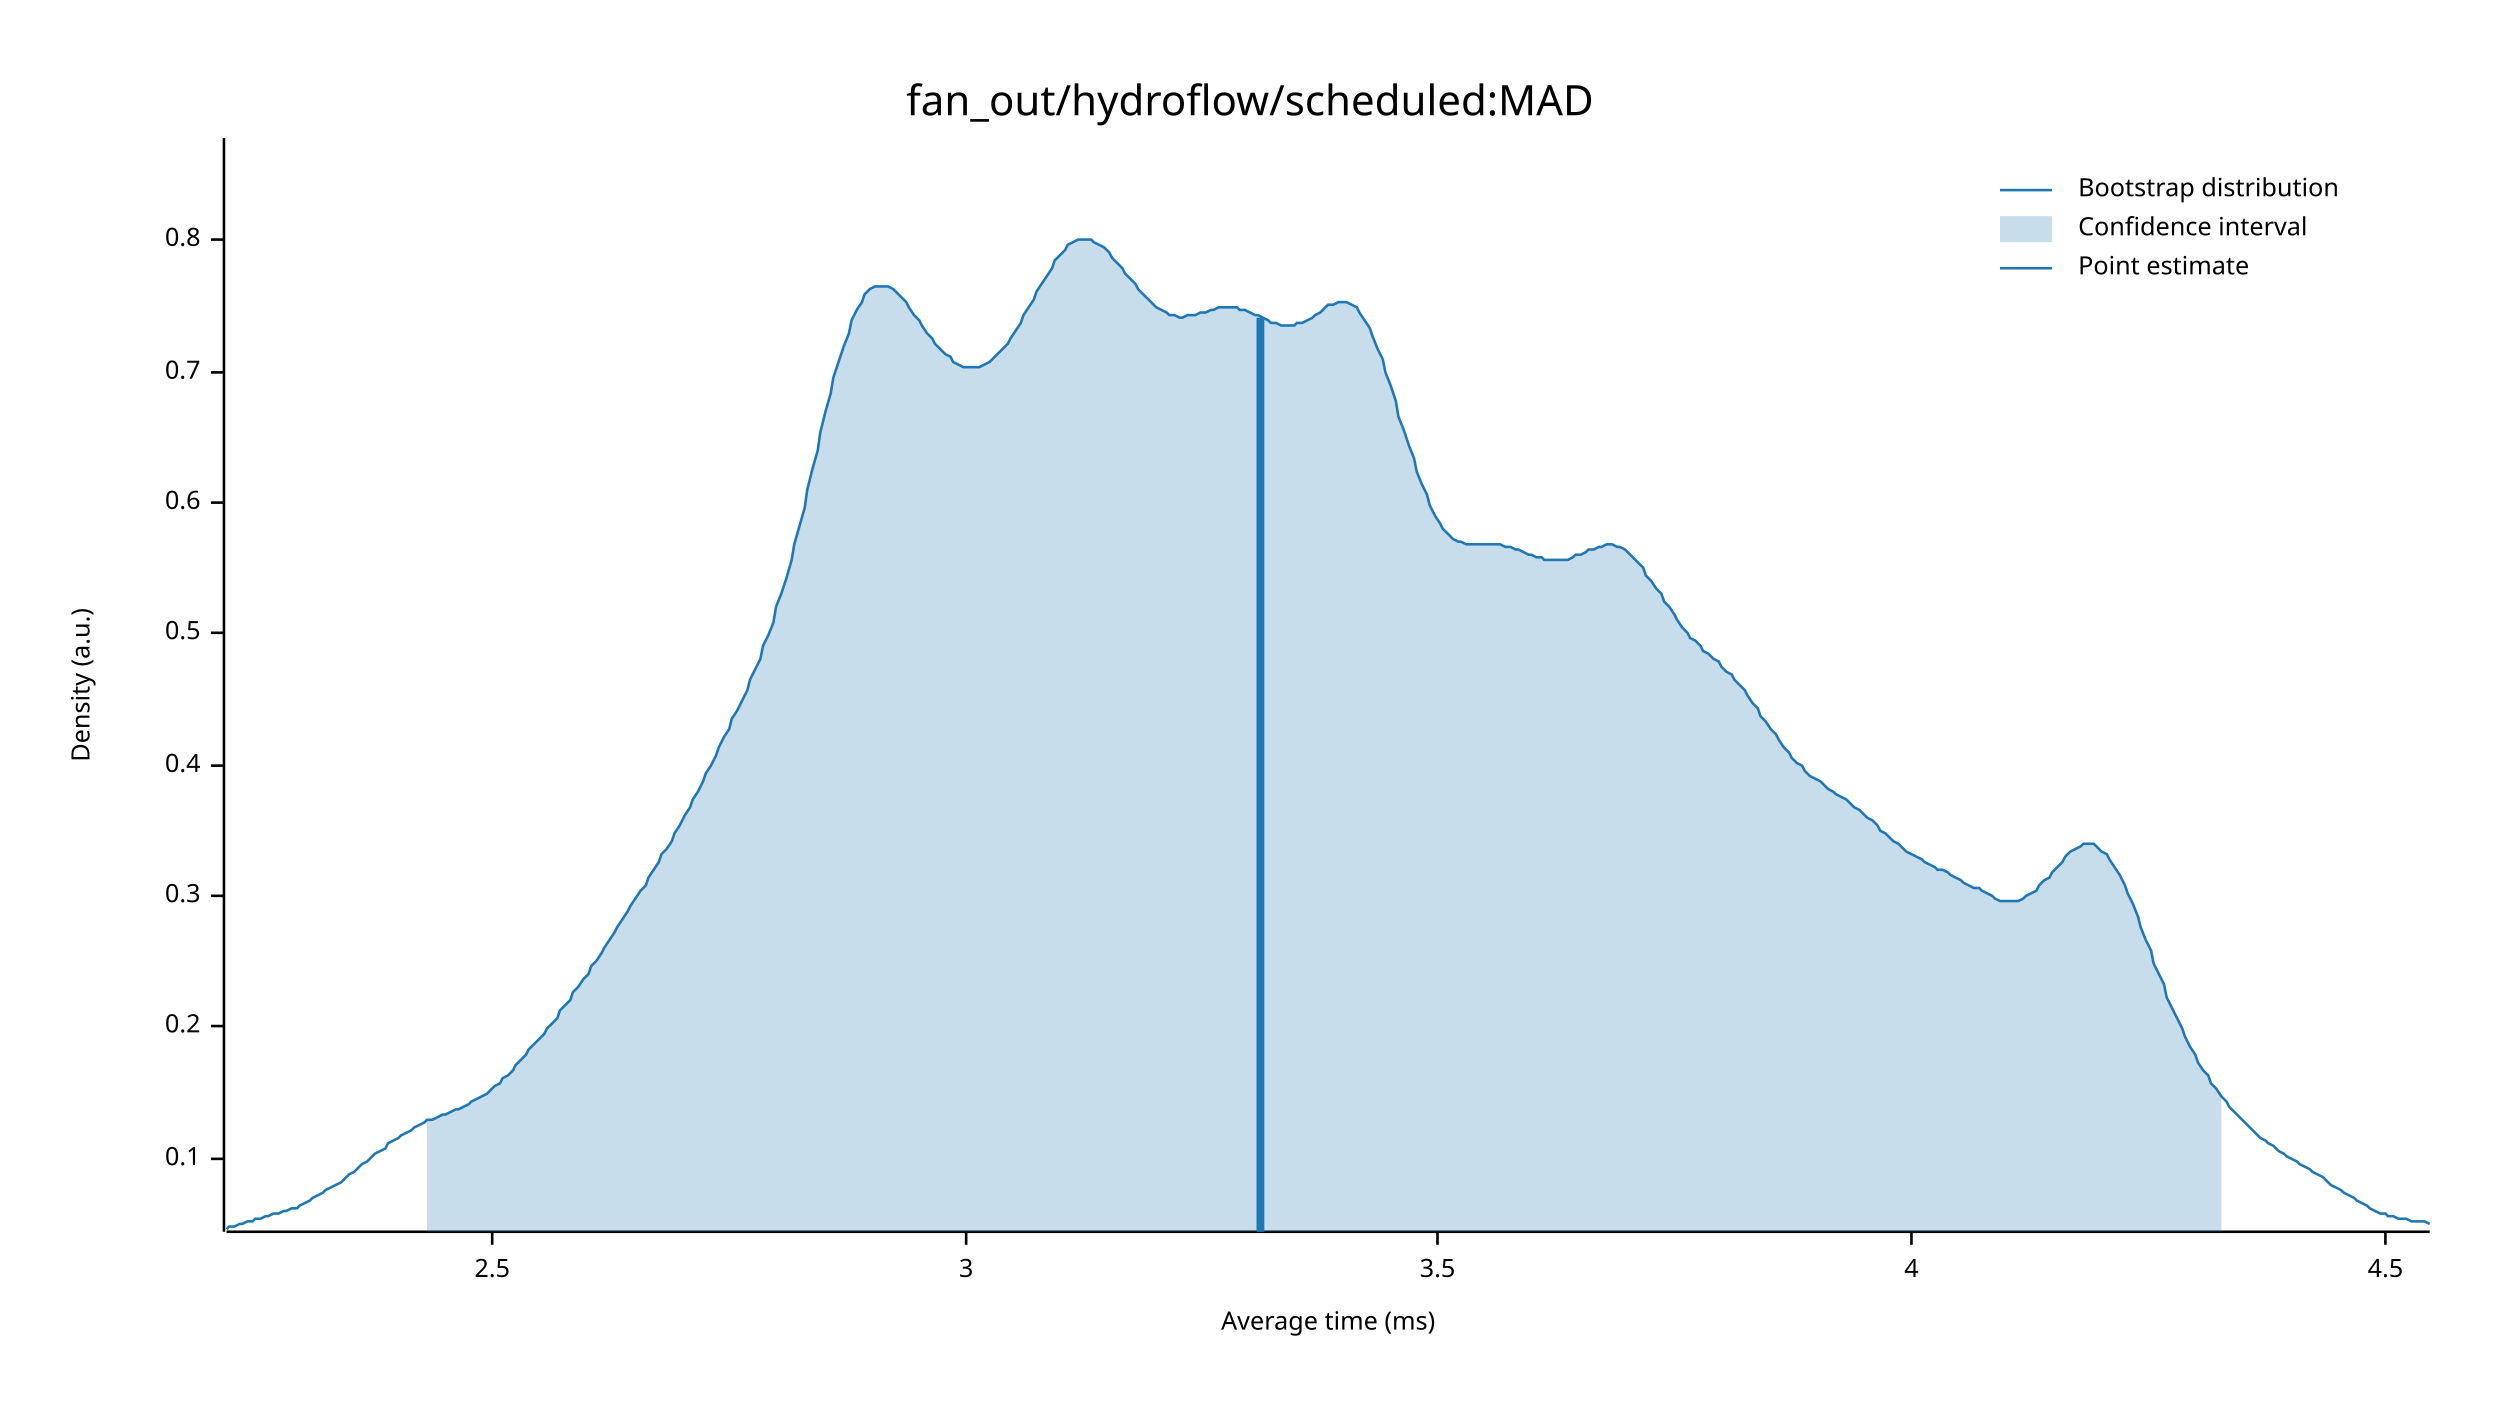
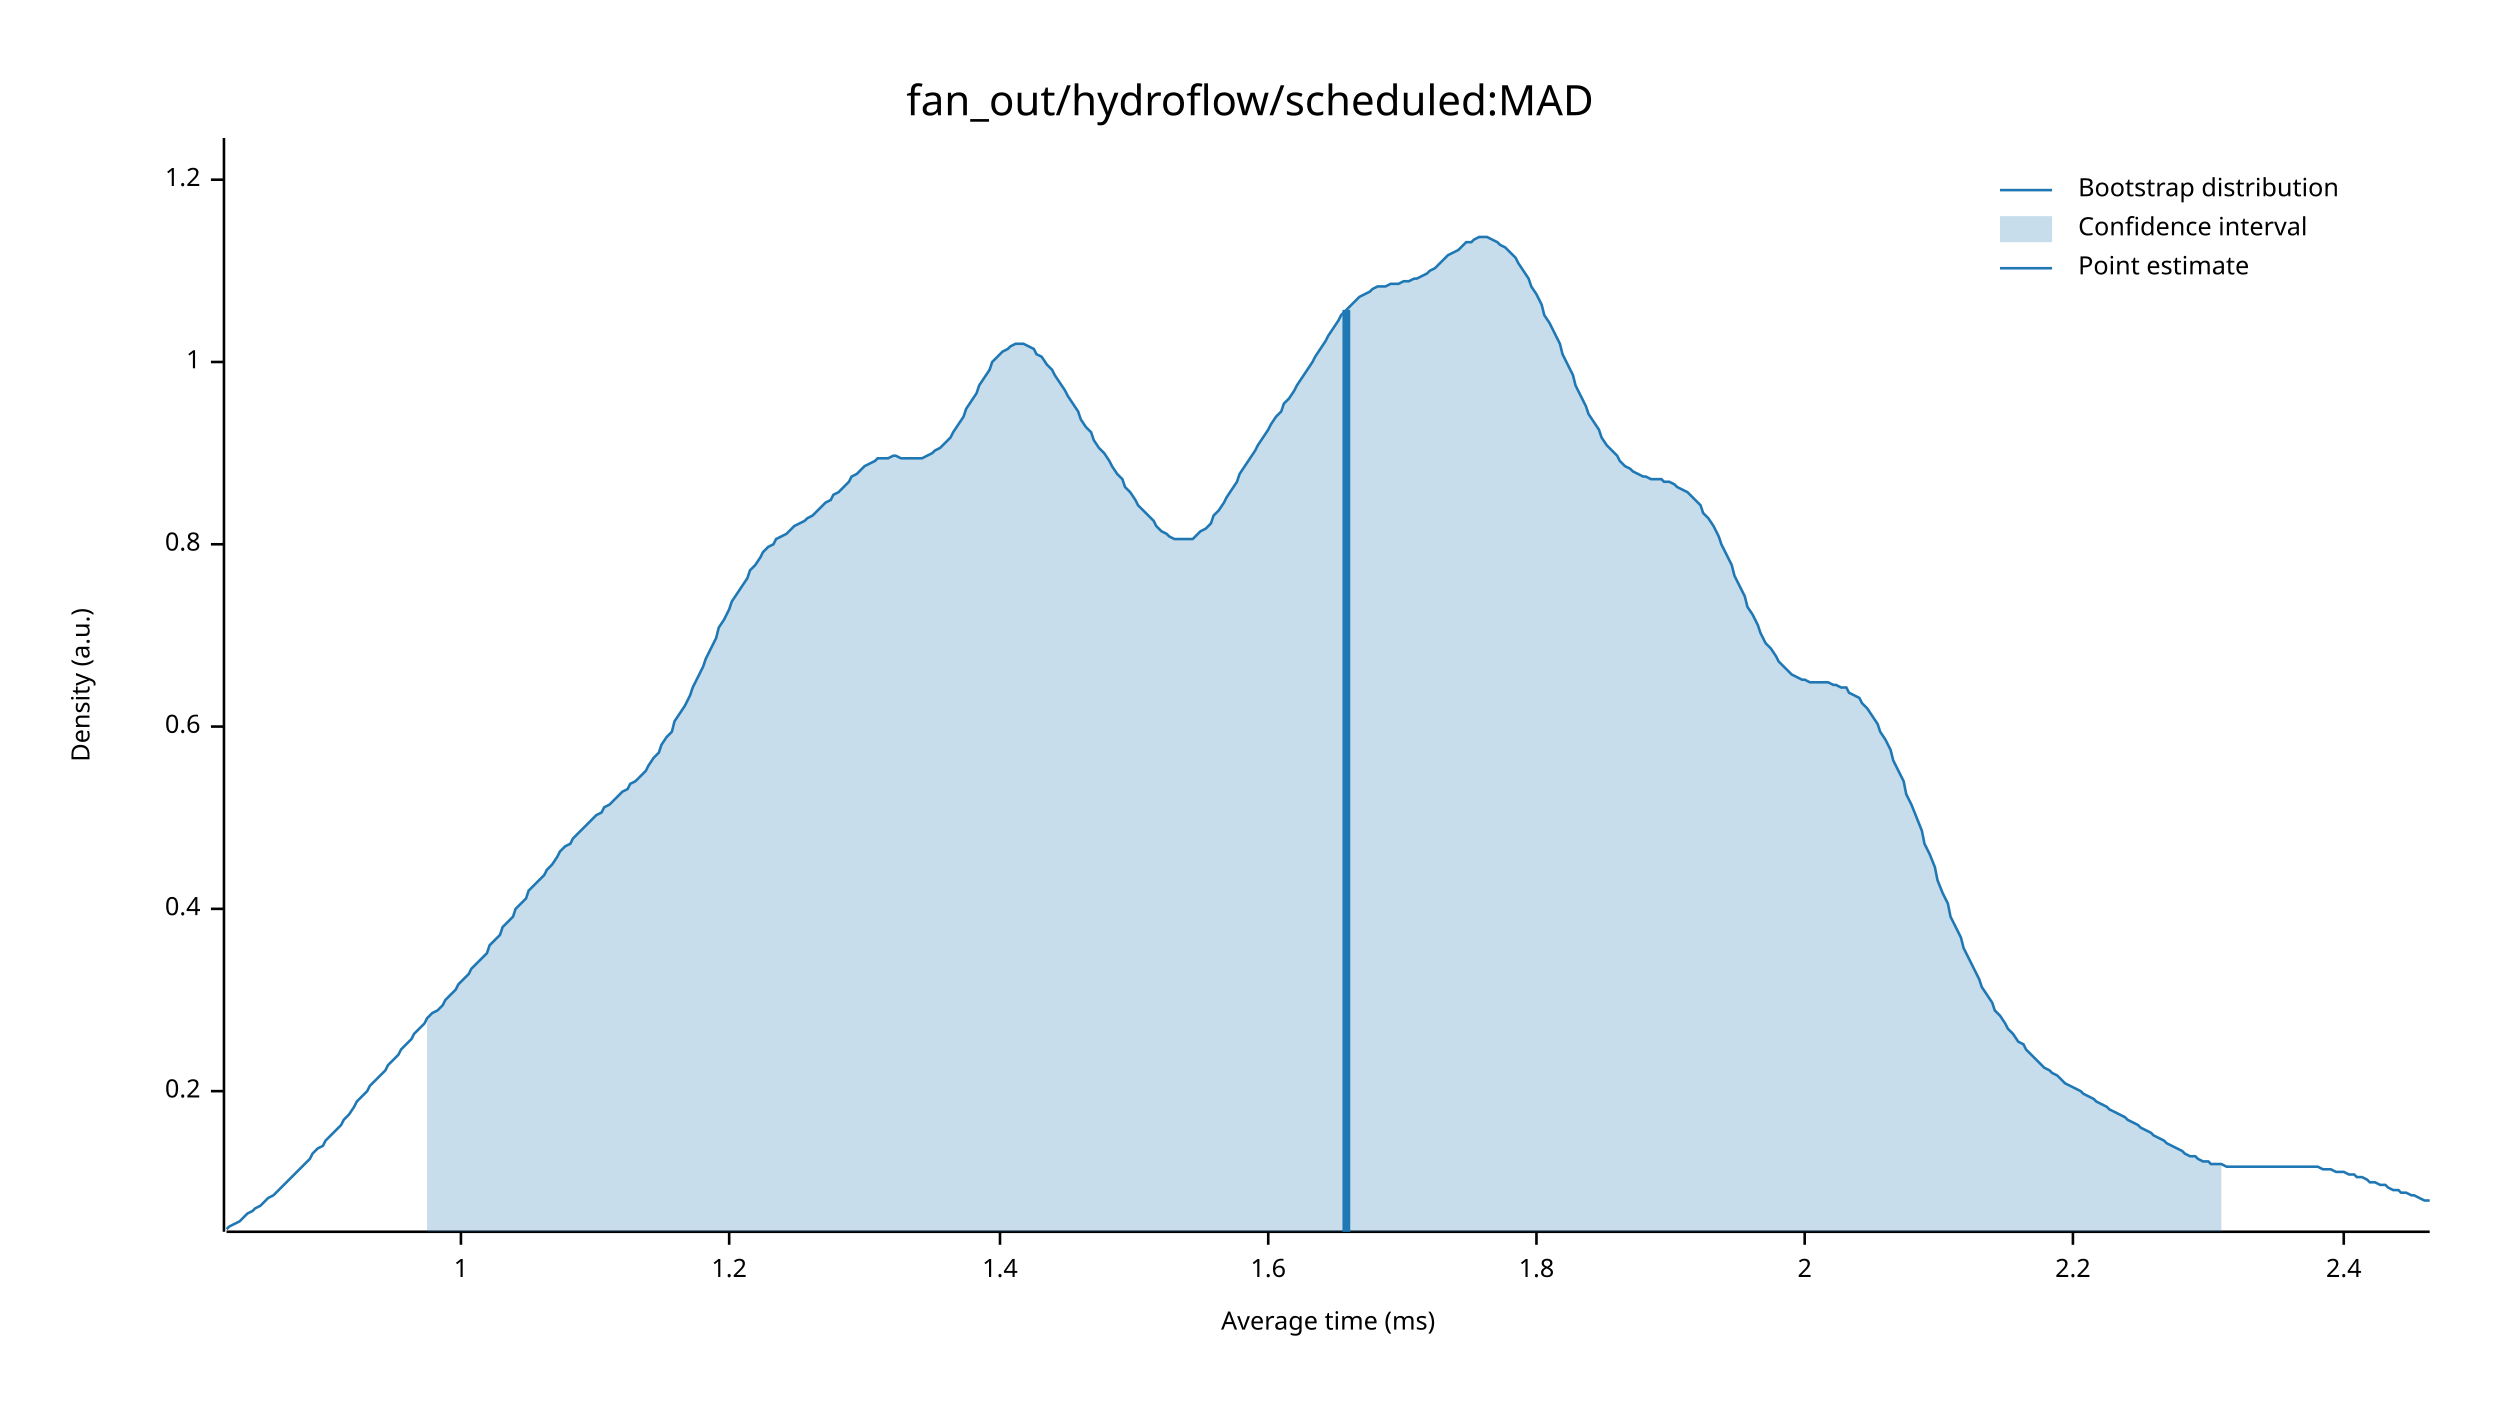
<svg xmlns="http://www.w3.org/2000/svg" width="960" height="540" viewBox="0 0 960 540">
  <text x="480" y="32" dy="0.76em" text-anchor="middle" font-family="sans-serif" font-size="16.129" opacity="1" fill="#000000">
fan_out/hydroflow/scheduled:MAD
</text>
  <text x="27" y="263" dy="0.76em" text-anchor="middle" font-family="sans-serif" font-size="9.677" opacity="1" fill="#000000" transform="rotate(270, 27, 263)">
Density (a.u.)
</text>
  <text x="510" y="513" dy="-0.5ex" text-anchor="middle" font-family="sans-serif" font-size="9.677" opacity="1" fill="#000000">
Average time (ms)
</text>
  <polyline fill="none" opacity="1" stroke="#000000" stroke-width="1" points="86,53 86,473 " />
-   <text x="77" y="445" dy="0.5ex" text-anchor="end" font-family="sans-serif" font-size="9.677" opacity="1" fill="#000000">
- 0.1
- </text>
-   <polyline fill="none" opacity="1" stroke="#000000" stroke-width="1" points="81,445 86,445 " />
-   <text x="77" y="394" dy="0.5ex" text-anchor="end" font-family="sans-serif" font-size="9.677" opacity="1" fill="#000000">
+   <text x="77" y="419" dy="0.5ex" text-anchor="end" font-family="sans-serif" font-size="9.677" opacity="1" fill="#000000">
0.2
</text>
-   <polyline fill="none" opacity="1" stroke="#000000" stroke-width="1" points="81,394 86,394 " />
-   <text x="77" y="344" dy="0.5ex" text-anchor="end" font-family="sans-serif" font-size="9.677" opacity="1" fill="#000000">
- 0.3
- </text>
-   <polyline fill="none" opacity="1" stroke="#000000" stroke-width="1" points="81,344 86,344 " />
-   <text x="77" y="294" dy="0.5ex" text-anchor="end" font-family="sans-serif" font-size="9.677" opacity="1" fill="#000000">
+   <polyline fill="none" opacity="1" stroke="#000000" stroke-width="1" points="81,419 86,419 " />
+   <text x="77" y="349" dy="0.5ex" text-anchor="end" font-family="sans-serif" font-size="9.677" opacity="1" fill="#000000">
0.4
</text>
-   <polyline fill="none" opacity="1" stroke="#000000" stroke-width="1" points="81,294 86,294 " />
-   <text x="77" y="243" dy="0.5ex" text-anchor="end" font-family="sans-serif" font-size="9.677" opacity="1" fill="#000000">
- 0.5
- </text>
-   <polyline fill="none" opacity="1" stroke="#000000" stroke-width="1" points="81,243 86,243 " />
-   <text x="77" y="193" dy="0.5ex" text-anchor="end" font-family="sans-serif" font-size="9.677" opacity="1" fill="#000000">
+   <polyline fill="none" opacity="1" stroke="#000000" stroke-width="1" points="81,349 86,349 " />
+   <text x="77" y="279" dy="0.5ex" text-anchor="end" font-family="sans-serif" font-size="9.677" opacity="1" fill="#000000">
0.6
</text>
-   <polyline fill="none" opacity="1" stroke="#000000" stroke-width="1" points="81,193 86,193 " />
-   <text x="77" y="143" dy="0.5ex" text-anchor="end" font-family="sans-serif" font-size="9.677" opacity="1" fill="#000000">
- 0.7
- </text>
-   <polyline fill="none" opacity="1" stroke="#000000" stroke-width="1" points="81,143 86,143 " />
-   <text x="77" y="92" dy="0.5ex" text-anchor="end" font-family="sans-serif" font-size="9.677" opacity="1" fill="#000000">
+   <polyline fill="none" opacity="1" stroke="#000000" stroke-width="1" points="81,279 86,279 " />
+   <text x="77" y="209" dy="0.5ex" text-anchor="end" font-family="sans-serif" font-size="9.677" opacity="1" fill="#000000">
0.8
</text>
-   <polyline fill="none" opacity="1" stroke="#000000" stroke-width="1" points="81,92 86,92 " />
+   <polyline fill="none" opacity="1" stroke="#000000" stroke-width="1" points="81,209 86,209 " />
+   <text x="77" y="139" dy="0.5ex" text-anchor="end" font-family="sans-serif" font-size="9.677" opacity="1" fill="#000000">
+ 1
+ </text>
+   <polyline fill="none" opacity="1" stroke="#000000" stroke-width="1" points="81,139 86,139 " />
+   <text x="77" y="69" dy="0.5ex" text-anchor="end" font-family="sans-serif" font-size="9.677" opacity="1" fill="#000000">
+ 1.2
+ </text>
+   <polyline fill="none" opacity="1" stroke="#000000" stroke-width="1" points="81,69 86,69 " />
  <polyline fill="none" opacity="1" stroke="#000000" stroke-width="1" points="87,473 933,473 " />
-   <text x="189" y="483" dy="0.76em" text-anchor="middle" font-family="sans-serif" font-size="9.677" opacity="1" fill="#000000">
- 2.5
+   <text x="177" y="483" dy="0.76em" text-anchor="middle" font-family="sans-serif" font-size="9.677" opacity="1" fill="#000000">
+ 1
</text>
-   <polyline fill="none" opacity="1" stroke="#000000" stroke-width="1" points="189,473 189,478 " />
-   <text x="371" y="483" dy="0.76em" text-anchor="middle" font-family="sans-serif" font-size="9.677" opacity="1" fill="#000000">
- 3
+   <polyline fill="none" opacity="1" stroke="#000000" stroke-width="1" points="177,473 177,478 " />
+   <text x="280" y="483" dy="0.76em" text-anchor="middle" font-family="sans-serif" font-size="9.677" opacity="1" fill="#000000">
+ 1.2
</text>
-   <polyline fill="none" opacity="1" stroke="#000000" stroke-width="1" points="371,473 371,478 " />
-   <text x="552" y="483" dy="0.76em" text-anchor="middle" font-family="sans-serif" font-size="9.677" opacity="1" fill="#000000">
- 3.5
+   <polyline fill="none" opacity="1" stroke="#000000" stroke-width="1" points="280,473 280,478 " />
+   <text x="384" y="483" dy="0.76em" text-anchor="middle" font-family="sans-serif" font-size="9.677" opacity="1" fill="#000000">
+ 1.4
</text>
-   <polyline fill="none" opacity="1" stroke="#000000" stroke-width="1" points="552,473 552,478 " />
-   <text x="734" y="483" dy="0.76em" text-anchor="middle" font-family="sans-serif" font-size="9.677" opacity="1" fill="#000000">
- 4
+   <polyline fill="none" opacity="1" stroke="#000000" stroke-width="1" points="384,473 384,478 " />
+   <text x="487" y="483" dy="0.76em" text-anchor="middle" font-family="sans-serif" font-size="9.677" opacity="1" fill="#000000">
+ 1.6
</text>
-   <polyline fill="none" opacity="1" stroke="#000000" stroke-width="1" points="734,473 734,478 " />
-   <text x="916" y="483" dy="0.76em" text-anchor="middle" font-family="sans-serif" font-size="9.677" opacity="1" fill="#000000">
- 4.5
+   <polyline fill="none" opacity="1" stroke="#000000" stroke-width="1" points="487,473 487,478 " />
+   <text x="590" y="483" dy="0.76em" text-anchor="middle" font-family="sans-serif" font-size="9.677" opacity="1" fill="#000000">
+ 1.8
</text>
-   <polyline fill="none" opacity="1" stroke="#000000" stroke-width="1" points="916,473 916,478 " />
-   <polyline fill="none" opacity="1" stroke="#1F78B4" stroke-width="1" points="87,472 88,471 90,471 92,470 93,470 95,469 97,469 98,468 100,468 102,467 103,467 105,466 107,466 109,465 110,465 112,464 114,464 115,463 117,462 119,461 120,460 122,459 124,458 125,457 127,456 129,455 131,454 132,453 134,451 136,450 137,449 139,447 141,446 142,445 144,443 146,442 148,441 149,439 151,438 153,437 154,436 156,435 158,434 159,433 161,432 163,431 164,430 166,430 168,429 170,428 171,428 173,427 175,426 176,426 178,425 180,424 181,423 183,422 185,421 187,420 188,419 190,417 192,416 193,414 195,413 197,411 198,409 200,407 202,405 203,403 205,401 207,399 209,397 210,395 212,393 214,391 215,388 217,386 219,384 220,381 222,379 224,376 226,374 227,371 229,369 231,366 232,364 234,361 236,358 237,356 239,353 241,350 242,348 244,345 246,342 248,340 249,337 251,334 253,331 254,328 256,326 258,323 259,320 261,317 263,313 265,310 266,307 268,304 270,300 271,297 273,294 275,290 276,287 278,283 280,280 281,276 283,273 285,269 287,265 288,261 290,257 292,253 293,248 295,244 297,239 298,233 300,228 302,222 304,215 305,209 307,202 309,195 310,188 312,180 314,173 315,166 317,158 319,151 320,145 322,139 324,133 326,128 327,123 329,119 331,116 332,113 334,111 336,110 337,110 339,110 341,110 343,111 344,112 346,114 348,116 349,118 351,121 353,123 354,125 356,128 358,130 359,132 361,134 363,136 365,137 366,139 368,140 370,141 371,141 373,141 375,141 376,141 378,140 380,139 381,138 383,136 385,134 387,132 388,130 390,127 392,124 393,121 395,118 397,115 398,112 400,109 402,106 404,103 405,100 407,98 409,96 410,94 412,93 414,92 415,92 417,92 419,92 420,93 422,94 424,95 426,97 427,99 429,101 431,103 432,105 434,107 436,109 437,111 439,113 441,115 443,117 444,118 446,119 448,120 449,121 451,121 453,122 454,122 456,121 458,121 459,121 461,120 463,120 465,119 466,119 468,118 470,118 471,118 473,118 475,118 476,119 478,119 480,120 482,121 483,121 485,122 487,123 488,124 490,124 492,125 493,125 495,125 497,125 498,124 500,124 502,123 504,122 505,121 507,120 509,118 510,117 512,117 514,116 515,116 517,116 519,117 521,118 522,120 524,123 526,126 527,129 529,134 531,138 532,143 534,148 536,154 537,160 539,165 541,171 543,176 544,181 546,186 548,190 549,194 551,198 553,201 554,203 556,205 558,207 560,208 561,208 563,209 565,209 566,209 568,209 570,209 571,209 573,209 575,209 576,209 578,210 580,210 582,211 583,211 585,212 587,213 588,213 590,214 592,214 593,215 595,215 597,215 599,215 600,215 602,215 604,214 605,213 607,213 609,212 610,211 612,211 614,210 615,210 617,209 619,209 621,210 622,210 624,211 626,213 627,214 629,216 631,218 632,221 634,223 636,226 638,228 639,231 641,233 643,236 644,238 646,241 648,243 649,245 651,246 653,248 654,250 656,251 658,253 660,254 661,256 663,258 665,259 666,261 668,263 670,265 671,267 673,270 675,272 676,275 678,277 680,280 682,282 683,284 685,287 687,289 688,291 690,293 692,294 693,296 695,298 697,299 699,300 700,301 702,303 704,304 705,305 707,306 709,307 710,308 712,310 714,311 715,312 717,314 719,315 721,317 722,319 724,320 726,322 727,323 729,324 731,326 732,327 734,328 736,329 738,330 739,331 741,332 743,333 744,334 746,334 748,335 749,336 751,337 753,338 754,339 756,340 758,341 760,341 761,342 763,343 765,344 766,345 768,346 770,346 771,346 773,346 775,346 777,345 778,344 780,343 782,342 783,340 785,338 787,337 788,335 790,333 792,331 793,329 795,327 797,326 799,325 800,324 802,324 804,324 805,325 807,327 809,328 810,330 812,333 814,336 816,340 817,343 819,347 821,352 822,356 824,361 826,365 827,370 829,374 831,378 832,383 834,387 836,391 838,395 839,398 841,402 843,405 844,408 846,411 848,413 849,416 851,418 853,421 855,423 856,425 858,427 860,429 861,430 863,432 865,434 866,435 868,437 870,438 871,439 873,440 875,442 877,443 878,444 880,445 882,446 883,447 885,448 887,449 888,450 890,451 892,452 894,454 895,455 897,456 899,457 900,458 902,459 904,460 905,461 907,462 909,463 910,464 912,465 914,466 916,466 917,467 919,467 921,468 922,468 924,468 926,469 927,469 929,469 931,469 933,470 " />
-   <polygon opacity="0.25" fill="#1F78B4" points="164,430 166,430 168,429 170,428 171,428 173,427 175,426 176,426 178,425 180,424 181,423 183,422 185,421 187,420 188,419 190,417 192,416 193,414 195,413 197,411 198,409 200,407 202,405 203,403 205,401 207,399 209,397 210,395 212,393 214,391 215,388 217,386 219,384 220,381 222,379 224,376 226,374 227,371 229,369 231,366 232,364 234,361 236,358 237,356 239,353 241,350 242,348 244,345 246,342 248,340 249,337 251,334 253,331 254,328 256,326 258,323 259,320 261,317 263,313 265,310 266,307 268,304 270,300 271,297 273,294 275,290 276,287 278,283 280,280 281,276 283,273 285,269 287,265 288,261 290,257 292,253 293,248 295,244 297,239 298,233 300,228 302,222 304,215 305,209 307,202 309,195 310,188 312,180 314,173 315,166 317,158 319,151 320,145 322,139 324,133 326,128 327,123 329,119 331,116 332,113 334,111 336,110 337,110 339,110 341,110 343,111 344,112 346,114 348,116 349,118 351,121 353,123 354,125 356,128 358,130 359,132 361,134 363,136 365,137 366,139 368,140 370,141 371,141 373,141 375,141 376,141 378,140 380,139 381,138 383,136 385,134 387,132 388,130 390,127 392,124 393,121 395,118 397,115 398,112 400,109 402,106 404,103 405,100 407,98 409,96 410,94 412,93 414,92 415,92 417,92 419,92 420,93 422,94 424,95 426,97 427,99 429,101 431,103 432,105 434,107 436,109 437,111 439,113 441,115 443,117 444,118 446,119 448,120 449,121 451,121 453,122 454,122 456,121 458,121 459,121 461,120 463,120 465,119 466,119 468,118 470,118 471,118 473,118 475,118 476,119 478,119 480,120 482,121 483,121 485,122 487,123 488,124 490,124 492,125 493,125 495,125 497,125 498,124 500,124 502,123 504,122 505,121 507,120 509,118 510,117 512,117 514,116 515,116 517,116 519,117 521,118 522,120 524,123 526,126 527,129 529,134 531,138 532,143 534,148 536,154 537,160 539,165 541,171 543,176 544,181 546,186 548,190 549,194 551,198 553,201 554,203 556,205 558,207 560,208 561,208 563,209 565,209 566,209 568,209 570,209 571,209 573,209 575,209 576,209 578,210 580,210 582,211 583,211 585,212 587,213 588,213 590,214 592,214 593,215 595,215 597,215 599,215 600,215 602,215 604,214 605,213 607,213 609,212 610,211 612,211 614,210 615,210 617,209 619,209 621,210 622,210 624,211 626,213 627,214 629,216 631,218 632,221 634,223 636,226 638,228 639,231 641,233 643,236 644,238 646,241 648,243 649,245 651,246 653,248 654,250 656,251 658,253 660,254 661,256 663,258 665,259 666,261 668,263 670,265 671,267 673,270 675,272 676,275 678,277 680,280 682,282 683,284 685,287 687,289 688,291 690,293 692,294 693,296 695,298 697,299 699,300 700,301 702,303 704,304 705,305 707,306 709,307 710,308 712,310 714,311 715,312 717,314 719,315 721,317 722,319 724,320 726,322 727,323 729,324 731,326 732,327 734,328 736,329 738,330 739,331 741,332 743,333 744,334 746,334 748,335 749,336 751,337 753,338 754,339 756,340 758,341 760,341 761,342 763,343 765,344 766,345 768,346 770,346 771,346 773,346 775,346 777,345 778,344 780,343 782,342 783,340 785,338 787,337 788,335 790,333 792,331 793,329 795,327 797,326 799,325 800,324 802,324 804,324 805,325 807,327 809,328 810,330 812,333 814,336 816,340 817,343 819,347 821,352 822,356 824,361 826,365 827,370 829,374 831,378 832,383 834,387 836,391 838,395 839,398 841,402 843,405 844,408 846,411 848,413 849,416 851,418 853,421 853,473 164,473 " />
-   <polyline fill="none" opacity="1" stroke="#1F78B4" stroke-width="3" points="484,473 484,122 " />
+   <polyline fill="none" opacity="1" stroke="#000000" stroke-width="1" points="590,473 590,478 " />
+   <text x="693" y="483" dy="0.76em" text-anchor="middle" font-family="sans-serif" font-size="9.677" opacity="1" fill="#000000">
+ 2
+ </text>
+   <polyline fill="none" opacity="1" stroke="#000000" stroke-width="1" points="693,473 693,478 " />
+   <text x="796" y="483" dy="0.76em" text-anchor="middle" font-family="sans-serif" font-size="9.677" opacity="1" fill="#000000">
+ 2.2
+ </text>
+   <polyline fill="none" opacity="1" stroke="#000000" stroke-width="1" points="796,473 796,478 " />
+   <text x="900" y="483" dy="0.76em" text-anchor="middle" font-family="sans-serif" font-size="9.677" opacity="1" fill="#000000">
+ 2.4
+ </text>
+   <polyline fill="none" opacity="1" stroke="#000000" stroke-width="1" points="900,473 900,478 " />
+   <polyline fill="none" opacity="1" stroke="#1F78B4" stroke-width="1" points="87,472 88,471 90,470 92,469 93,468 95,466 97,465 98,464 100,463 102,461 103,460 105,459 107,457 109,455 110,454 112,452 114,450 115,449 117,447 119,445 120,443 122,441 124,440 125,438 127,436 129,434 131,432 132,430 134,428 136,425 137,423 139,421 141,419 142,417 144,415 146,413 148,411 149,409 151,407 153,405 154,403 156,401 158,399 159,397 161,395 163,393 164,391 166,389 168,388 170,386 171,384 173,382 175,380 176,378 178,376 180,374 181,372 183,370 185,368 187,366 188,363 190,361 192,359 193,356 195,354 197,352 198,349 200,347 202,345 203,342 205,340 207,338 209,336 210,334 212,332 214,329 215,327 217,325 219,324 220,322 222,320 224,318 226,316 227,315 229,313 231,312 232,310 234,309 236,307 237,306 239,304 241,303 242,301 244,300 246,298 248,296 249,294 251,291 253,289 254,286 256,283 258,281 259,277 261,274 263,271 265,267 266,264 268,260 270,256 271,253 273,249 275,245 276,241 278,238 280,234 281,231 283,228 285,225 287,222 288,219 290,217 292,214 293,212 295,210 297,209 298,207 300,206 302,205 304,203 305,202 307,201 309,200 310,199 312,198 314,196 315,195 317,193 319,192 320,190 322,189 324,187 326,185 327,183 329,182 331,180 332,179 334,178 336,177 337,176 339,176 341,176 343,175 344,175 346,176 348,176 349,176 351,176 353,176 354,176 356,175 358,174 359,173 361,172 363,170 365,168 366,166 368,163 370,160 371,157 373,154 375,151 376,148 378,145 380,142 381,139 383,137 385,135 387,134 388,133 390,132 392,132 393,132 395,133 397,134 398,136 400,137 402,140 404,142 405,144 407,147 409,150 410,152 412,155 414,158 415,161 417,164 419,166 420,169 422,172 424,174 426,177 427,179 429,182 431,184 432,187 434,189 436,192 437,194 439,196 441,198 443,200 444,202 446,204 448,205 449,206 451,207 453,207 454,207 456,207 458,207 459,206 461,204 463,203 465,201 466,198 468,196 470,193 471,191 473,188 475,185 476,182 478,179 480,176 482,173 483,171 485,168 487,165 488,163 490,160 492,158 493,155 495,153 497,150 498,148 500,145 502,142 504,139 505,137 507,134 509,131 510,129 512,126 514,123 515,121 517,119 519,117 521,115 522,114 524,113 526,112 527,111 529,110 531,110 532,110 534,109 536,109 537,109 539,108 541,108 543,107 544,107 546,106 548,105 549,104 551,103 553,101 554,100 556,98 558,97 560,96 561,95 563,93 565,93 566,92 568,91 570,91 571,91 573,92 575,93 576,94 578,95 580,97 582,99 583,101 585,104 587,107 588,110 590,113 592,117 593,121 595,124 597,128 599,132 600,136 602,140 604,144 605,148 607,152 609,156 610,159 612,162 614,165 615,168 617,171 619,173 621,175 622,177 624,179 626,180 627,181 629,182 631,183 632,183 634,184 636,184 638,184 639,185 641,185 643,186 644,187 646,188 648,189 649,190 651,192 653,194 654,197 656,199 658,202 660,206 661,209 663,213 665,217 666,221 668,225 670,229 671,233 673,236 675,240 676,243 678,247 680,249 682,252 683,254 685,256 687,258 688,259 690,260 692,261 693,261 695,262 697,262 699,262 700,262 702,262 704,263 705,263 707,264 709,264 710,266 712,267 714,268 715,270 717,272 719,275 721,278 722,281 724,284 726,288 727,292 729,296 731,300 732,305 734,309 736,314 738,319 739,324 741,328 743,333 744,338 746,343 748,347 749,352 751,356 753,360 754,364 756,368 758,372 760,376 761,379 763,382 765,385 766,388 768,390 770,393 771,395 773,397 775,400 777,401 778,403 780,405 782,407 783,408 785,410 787,411 788,412 790,413 792,415 793,416 795,417 797,418 799,419 800,420 802,421 804,422 805,423 807,424 809,425 810,426 812,427 814,428 816,429 817,430 819,431 821,432 822,433 824,434 826,435 827,436 829,437 831,438 832,439 834,440 836,441 838,442 839,443 841,444 843,444 844,445 846,446 848,446 849,447 851,447 853,447 855,448 856,448 858,448 860,448 861,448 863,448 865,448 866,448 868,448 870,448 871,448 873,448 875,448 877,448 878,448 880,448 882,448 883,448 885,448 887,448 888,448 890,448 892,449 894,449 895,449 897,450 899,450 900,450 902,451 904,451 905,452 907,452 909,453 910,454 912,454 914,455 916,455 917,456 919,457 921,457 922,458 924,458 926,459 927,459 929,460 931,461 933,461 " />
+   <polygon opacity="0.25" fill="#1F78B4" points="164,391 166,389 168,388 170,386 171,384 173,382 175,380 176,378 178,376 180,374 181,372 183,370 185,368 187,366 188,363 190,361 192,359 193,356 195,354 197,352 198,349 200,347 202,345 203,342 205,340 207,338 209,336 210,334 212,332 214,329 215,327 217,325 219,324 220,322 222,320 224,318 226,316 227,315 229,313 231,312 232,310 234,309 236,307 237,306 239,304 241,303 242,301 244,300 246,298 248,296 249,294 251,291 253,289 254,286 256,283 258,281 259,277 261,274 263,271 265,267 266,264 268,260 270,256 271,253 273,249 275,245 276,241 278,238 280,234 281,231 283,228 285,225 287,222 288,219 290,217 292,214 293,212 295,210 297,209 298,207 300,206 302,205 304,203 305,202 307,201 309,200 310,199 312,198 314,196 315,195 317,193 319,192 320,190 322,189 324,187 326,185 327,183 329,182 331,180 332,179 334,178 336,177 337,176 339,176 341,176 343,175 344,175 346,176 348,176 349,176 351,176 353,176 354,176 356,175 358,174 359,173 361,172 363,170 365,168 366,166 368,163 370,160 371,157 373,154 375,151 376,148 378,145 380,142 381,139 383,137 385,135 387,134 388,133 390,132 392,132 393,132 395,133 397,134 398,136 400,137 402,140 404,142 405,144 407,147 409,150 410,152 412,155 414,158 415,161 417,164 419,166 420,169 422,172 424,174 426,177 427,179 429,182 431,184 432,187 434,189 436,192 437,194 439,196 441,198 443,200 444,202 446,204 448,205 449,206 451,207 453,207 454,207 456,207 458,207 459,206 461,204 463,203 465,201 466,198 468,196 470,193 471,191 473,188 475,185 476,182 478,179 480,176 482,173 483,171 485,168 487,165 488,163 490,160 492,158 493,155 495,153 497,150 498,148 500,145 502,142 504,139 505,137 507,134 509,131 510,129 512,126 514,123 515,121 517,119 519,117 521,115 522,114 524,113 526,112 527,111 529,110 531,110 532,110 534,109 536,109 537,109 539,108 541,108 543,107 544,107 546,106 548,105 549,104 551,103 553,101 554,100 556,98 558,97 560,96 561,95 563,93 565,93 566,92 568,91 570,91 571,91 573,92 575,93 576,94 578,95 580,97 582,99 583,101 585,104 587,107 588,110 590,113 592,117 593,121 595,124 597,128 599,132 600,136 602,140 604,144 605,148 607,152 609,156 610,159 612,162 614,165 615,168 617,171 619,173 621,175 622,177 624,179 626,180 627,181 629,182 631,183 632,183 634,184 636,184 638,184 639,185 641,185 643,186 644,187 646,188 648,189 649,190 651,192 653,194 654,197 656,199 658,202 660,206 661,209 663,213 665,217 666,221 668,225 670,229 671,233 673,236 675,240 676,243 678,247 680,249 682,252 683,254 685,256 687,258 688,259 690,260 692,261 693,261 695,262 697,262 699,262 700,262 702,262 704,263 705,263 707,264 709,264 710,266 712,267 714,268 715,270 717,272 719,275 721,278 722,281 724,284 726,288 727,292 729,296 731,300 732,305 734,309 736,314 738,319 739,324 741,328 743,333 744,338 746,343 748,347 749,352 751,356 753,360 754,364 756,368 758,372 760,376 761,379 763,382 765,385 766,388 768,390 770,393 771,395 773,397 775,400 777,401 778,403 780,405 782,407 783,408 785,410 787,411 788,412 790,413 792,415 793,416 795,417 797,418 799,419 800,420 802,421 804,422 805,423 807,424 809,425 810,426 812,427 814,428 816,429 817,430 819,431 821,432 822,433 824,434 826,435 827,436 829,437 831,438 832,439 834,440 836,441 838,442 839,443 841,444 843,444 844,445 846,446 848,446 849,447 851,447 853,447 853,473 164,473 " />
+   <polyline fill="none" opacity="1" stroke="#1F78B4" stroke-width="3" points="517,473 517,119 " />
  <text x="798" y="68" dy="0.76em" text-anchor="start" font-family="sans-serif" font-size="9.677" opacity="1" fill="#000000">
Bootstrap distribution
</text>
  <text x="798" y="83" dy="0.76em" text-anchor="start" font-family="sans-serif" font-size="9.677" opacity="1" fill="#000000">
Confidence interval
</text>
  <text x="798" y="98" dy="0.76em" text-anchor="start" font-family="sans-serif" font-size="9.677" opacity="1" fill="#000000">
Point estimate
</text>
  <polyline fill="none" opacity="1" stroke="#1F78B4" stroke-width="1" points="768,73 788,73 " />
  <rect x="768" y="83" width="20" height="10" opacity="0.25" fill="#1F78B4" stroke="none" />
  <polyline fill="none" opacity="1" stroke="#1F78B4" stroke-width="1" points="768,103 788,103 " />
</svg>
